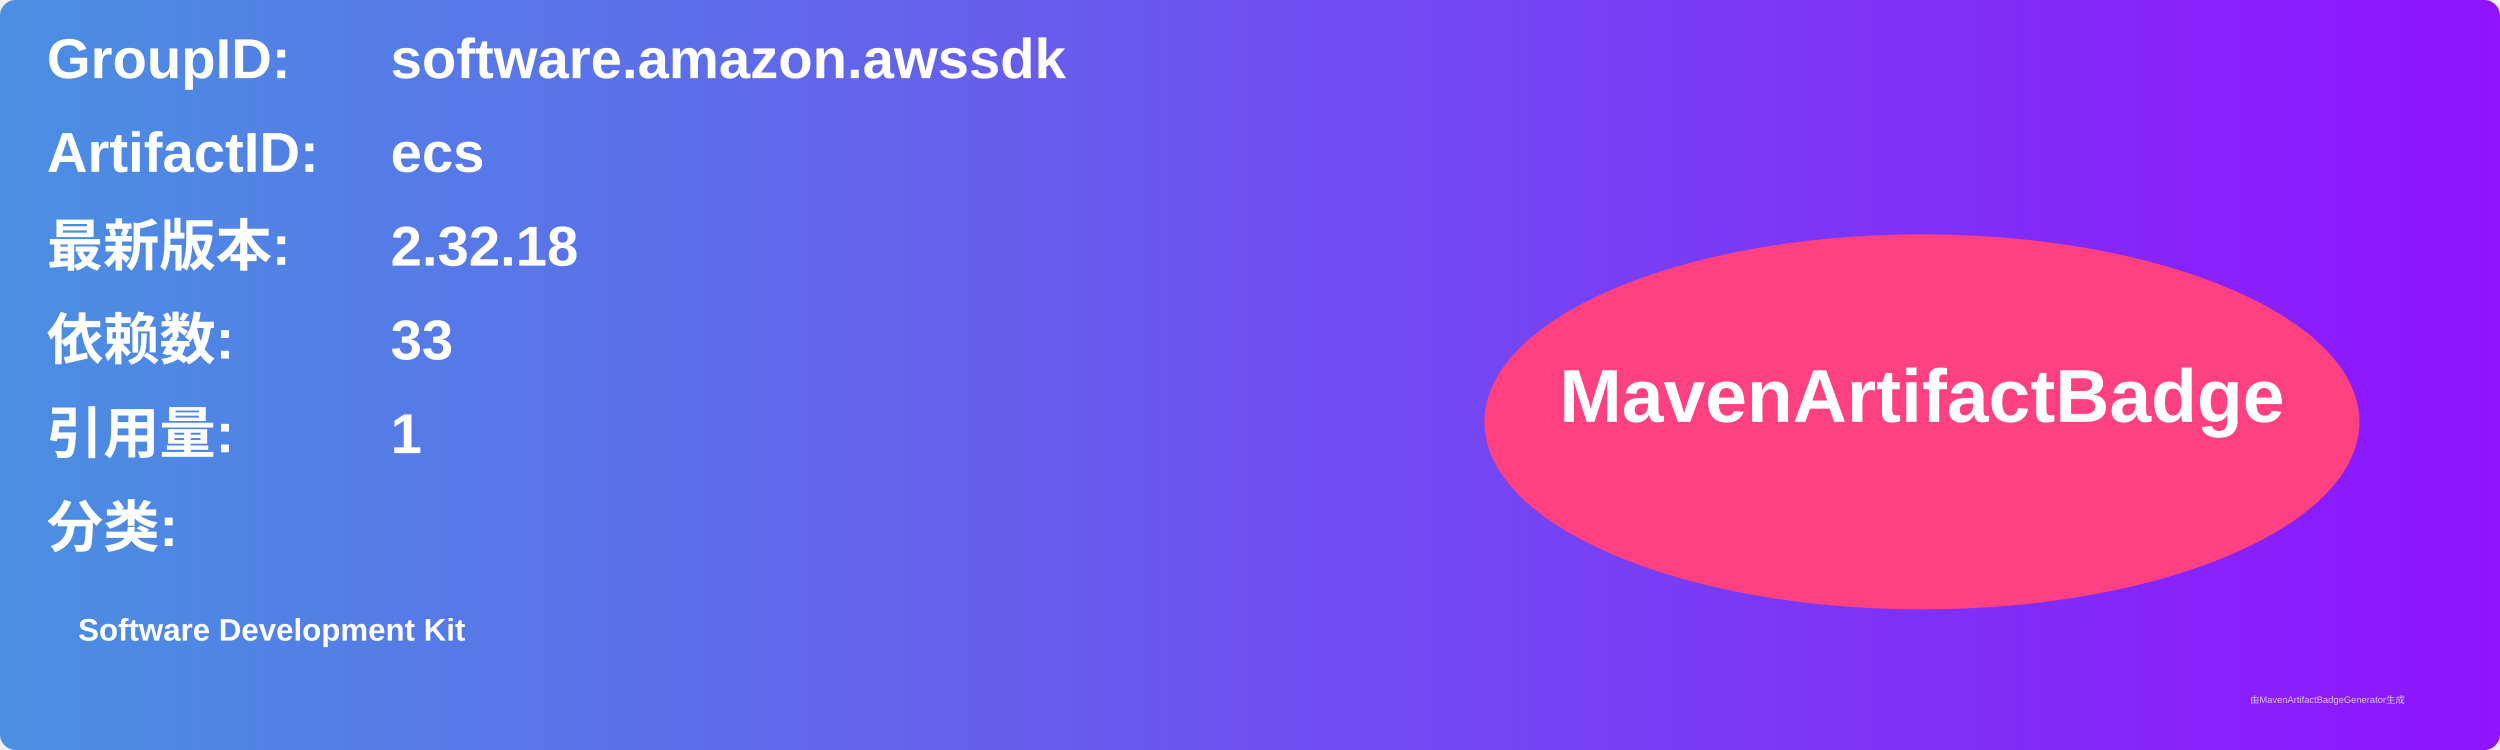
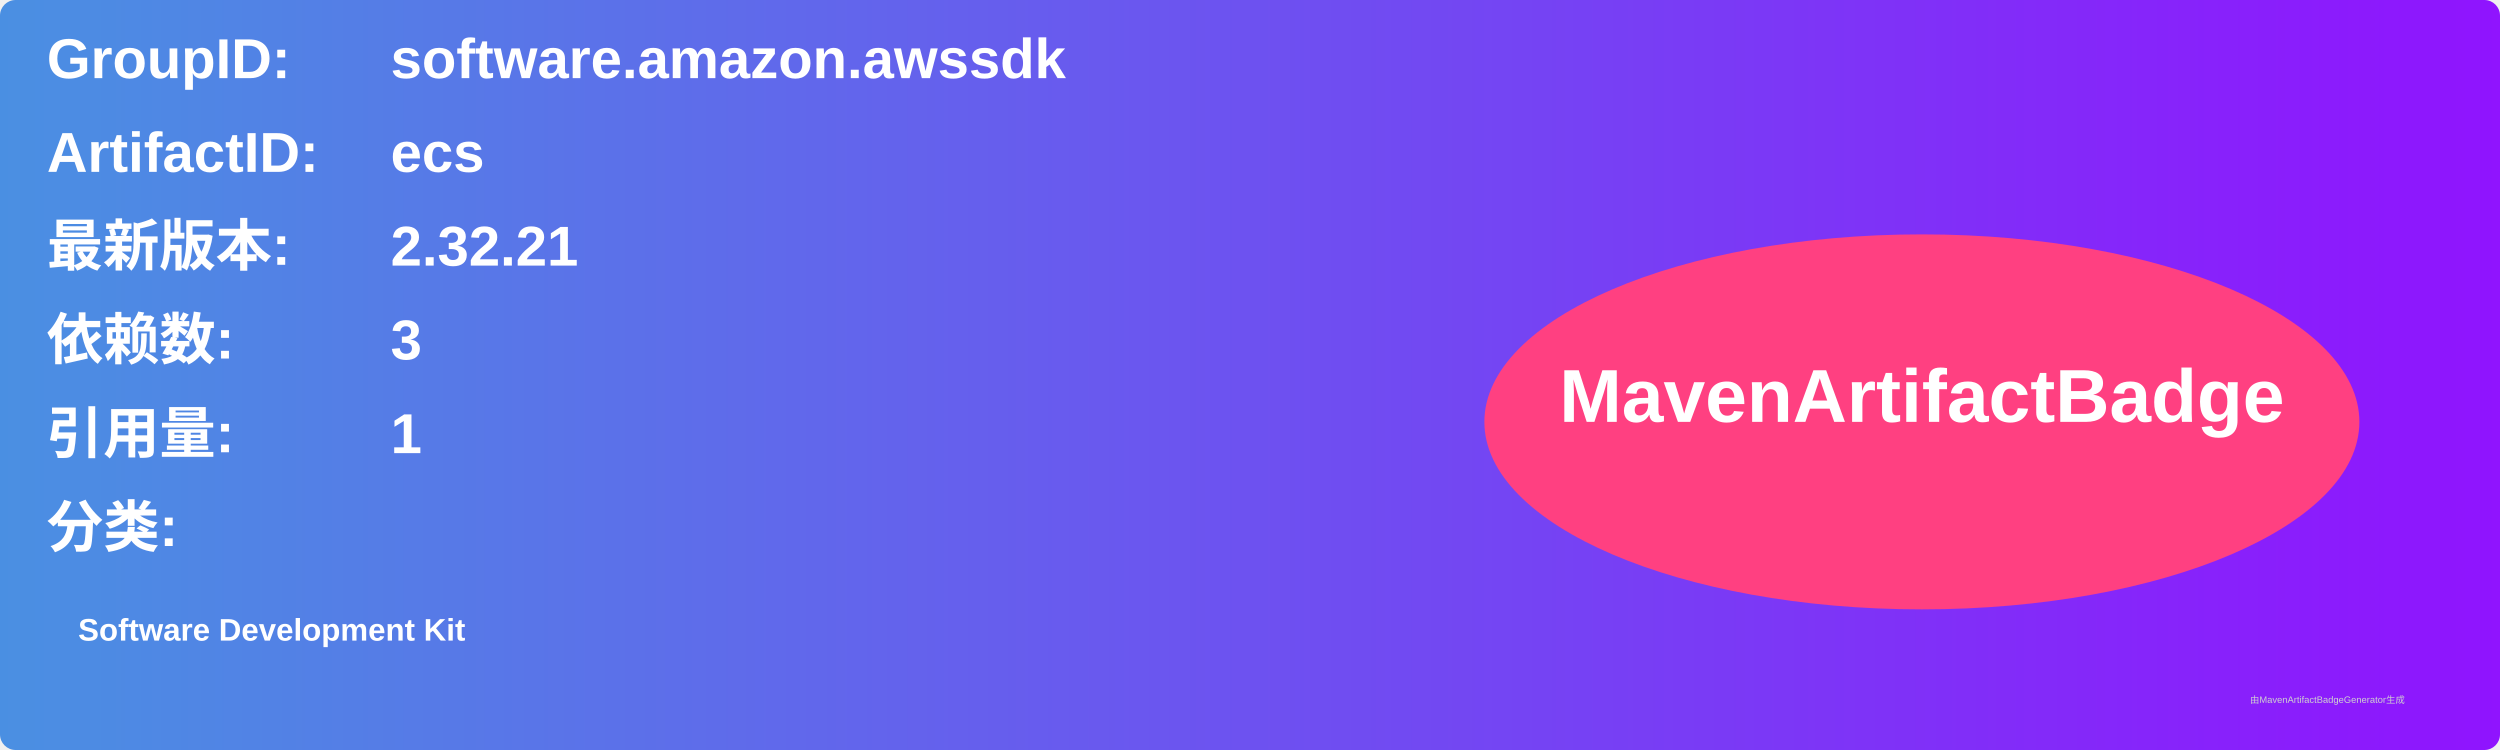
<svg xmlns="http://www.w3.org/2000/svg" width="800" height="240" viewBox="0 0 800 240">
  <linearGradient id="grad" x1="0%" y1="0%" x2="100%" y2="0%">
    <stop offset="0%" stop-color="#4a90e2" />
    <stop offset="100%" stop-color="#9013fe" />
  </linearGradient>
  <rect width="100%" height="100%" rx="5" ry="5" fill="url(#grad)" />
  <g transform="translate(15, 15)">
    <text x="0" y="10" font-family="Arial" font-size="18" fill="white" font-weight="bold" width="260">GroupID:</text>
    <text x="110" y="10" font-family="Arial" font-size="18" fill="white" font-weight="bold" width="460">software.amazon.awssdk</text>
    <text x="0" y="40" font-family="Arial" font-size="18" fill="white" font-weight="bold" width="260">ArtifactID:</text>
    <text x="110" y="40" font-family="Arial" font-size="18" fill="white" font-weight="bold" width="460">ecs</text>
    <text x="0" y="70" font-family="Arial" font-size="18" fill="white" font-weight="bold">最新版本:</text>
    <text x="110" y="70" font-family="Arial" font-size="18" fill="white" font-weight="bold">
-       <tspan font-weight="bold">2.32.18</tspan>
+       <tspan font-weight="bold">2.32.21</tspan>
    </text>
    <text x="0" y="100" font-family="Arial" font-size="18" fill="white" font-weight="bold">依赖数: </text>
    <text x="110" y="100" font-family="Arial" font-size="18" fill="white">
-       <tspan font-weight="bold">33</tspan>
+       <tspan font-weight="bold">3</tspan>
    </text>
    <text x="0" y="130" font-family="Arial" font-size="18" fill="white" font-weight="bold">引用量: </text>
    <text x="110" y="130" font-family="Arial" font-size="18" fill="white">
      <tspan font-weight="bold">1</tspan>
    </text>
    <text x="0" y="160" font-family="Arial" font-size="18" fill="white" font-weight="bold">分类:</text>
    <text x="10" y="190" font-family="Arial" font-size="10" fill="white">
      <tspan font-weight="bold">Software Development Kit</tspan>
    </text>
    <ellipse cx="600" cy="120" rx="140" ry="60" fill="#ff4081" />
    <text x="600" y="120" text-anchor="middle" font-family="Arial" font-size="24" fill="white" font-weight="bold">MavenArtifactBadge</text>
  </g>
  <text x="720" y="225" font-family="Arial" font-size="3" fill="#d0d0d0">由MavenArtifactBadgeGenerator生成</text>
</svg>
